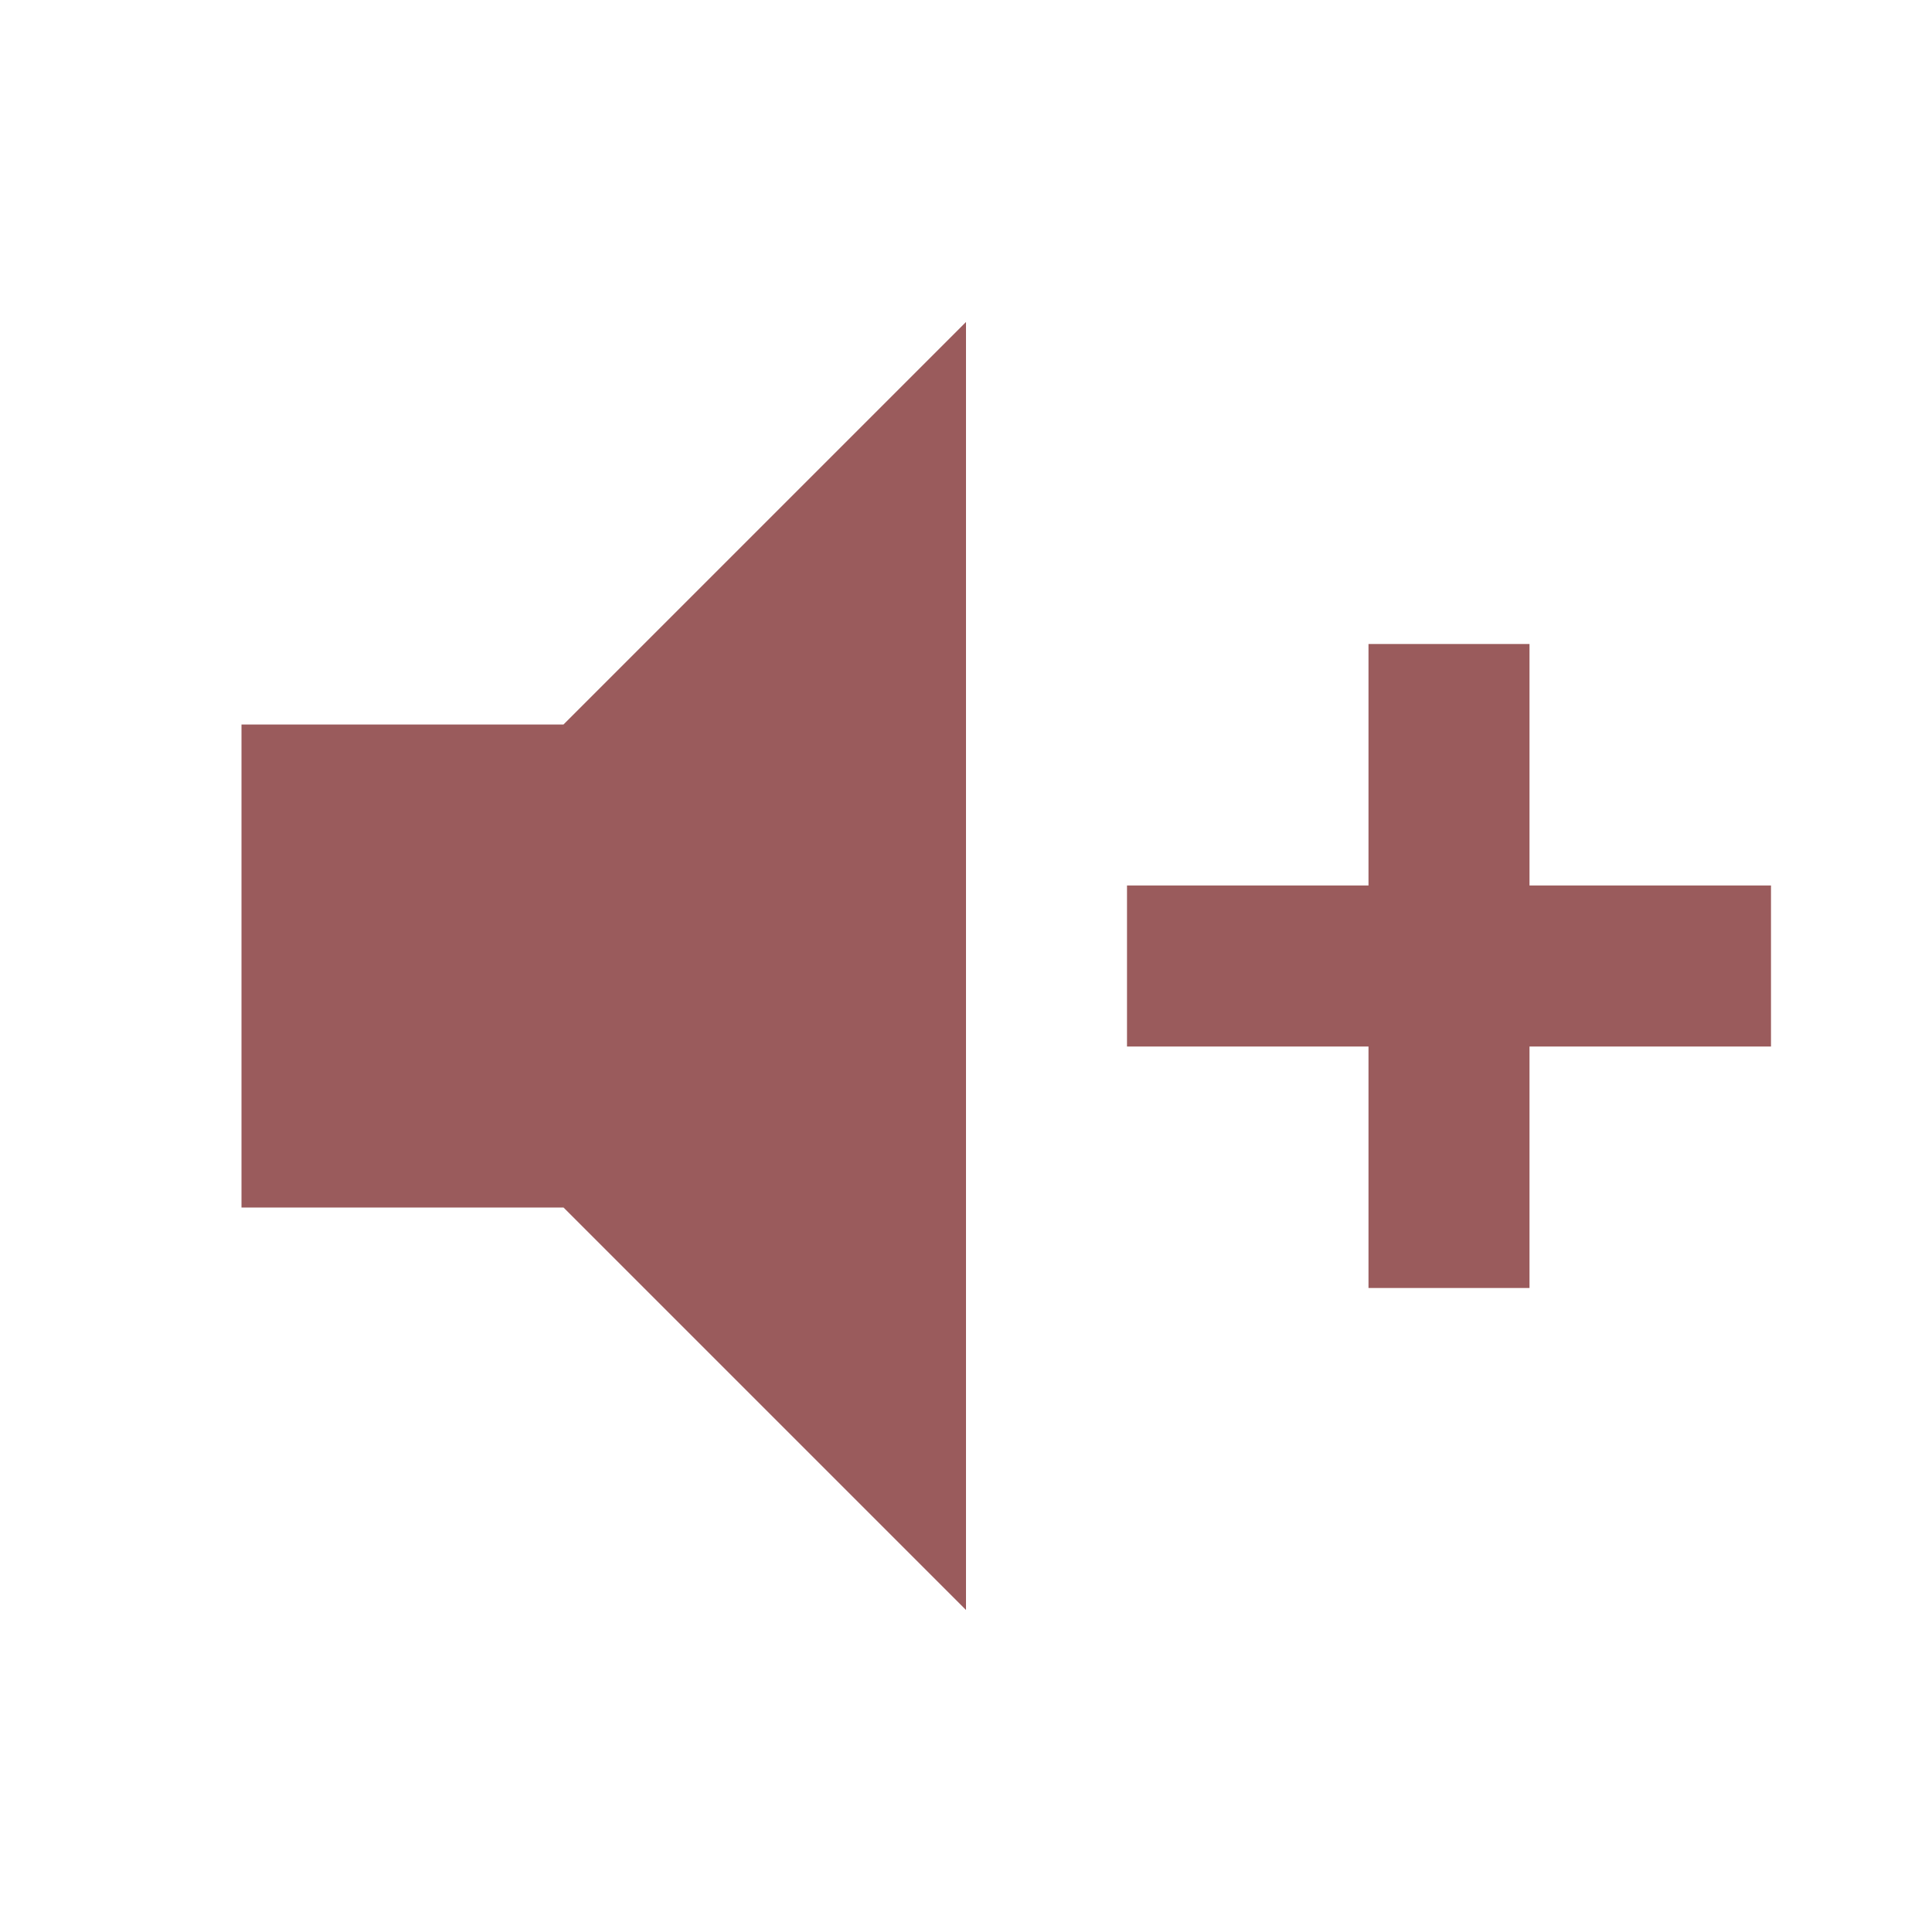
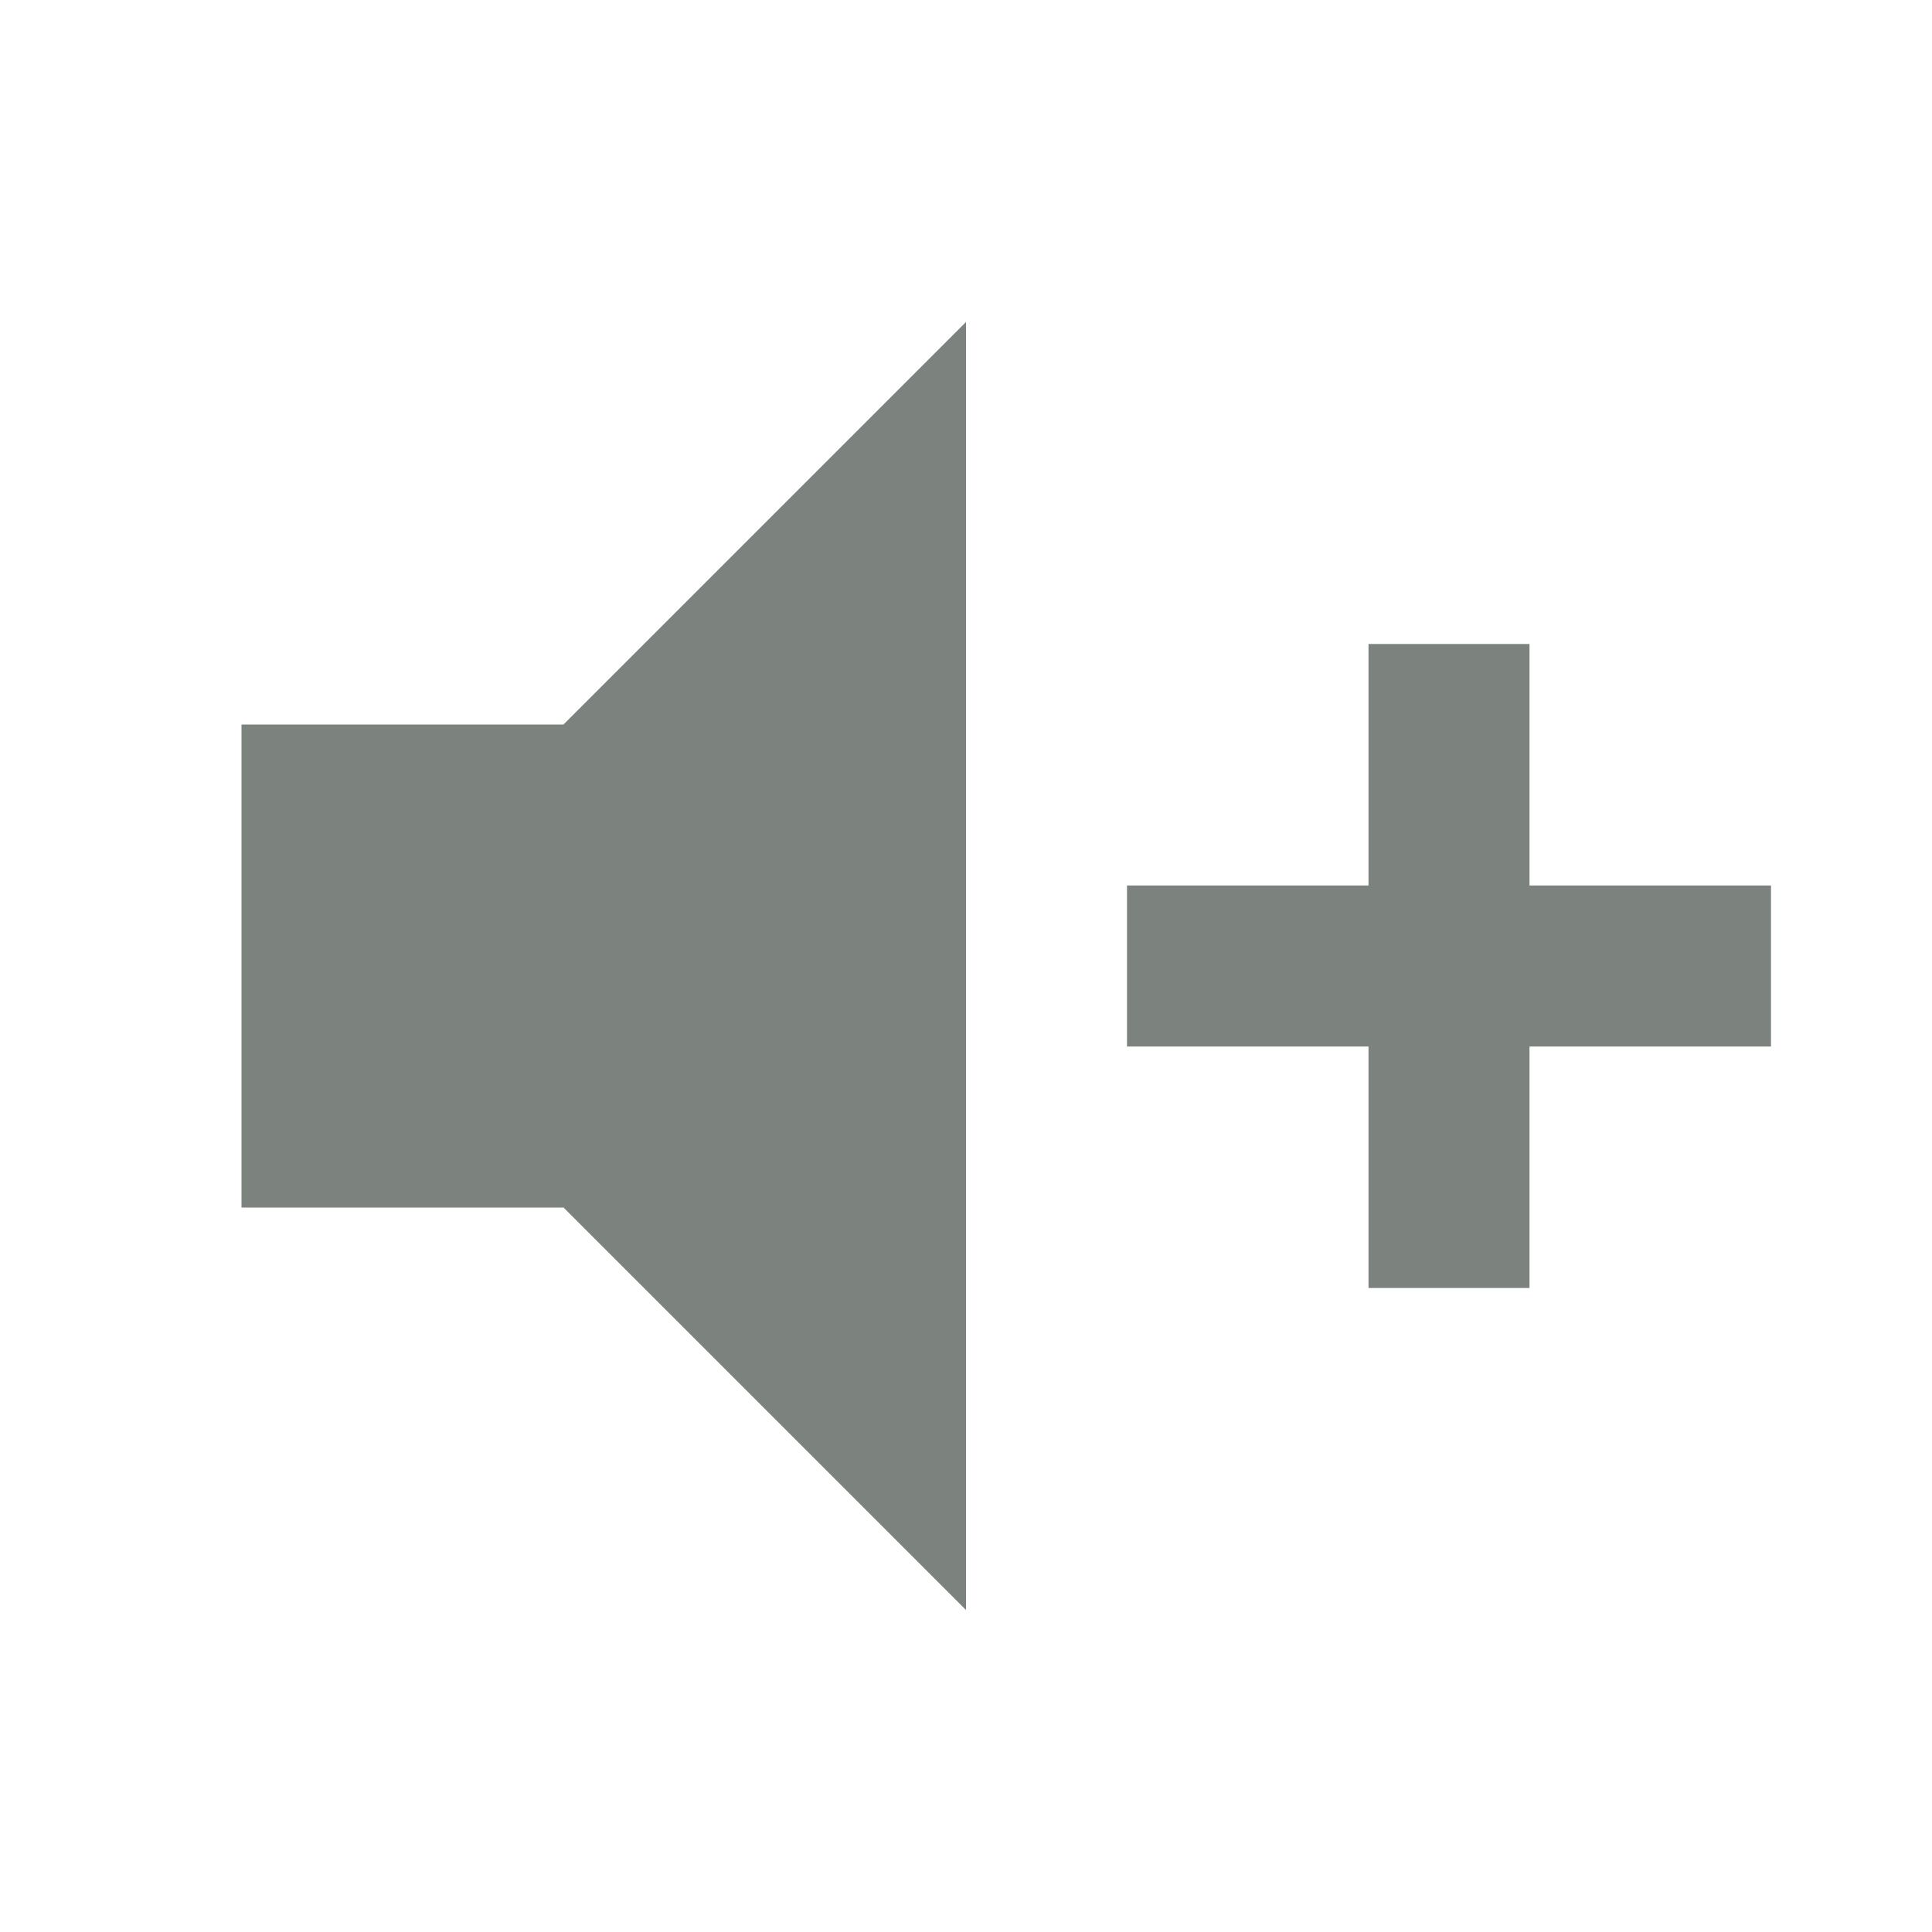
<svg xmlns="http://www.w3.org/2000/svg" viewBox="0 0 24 24">
-   <path d="M3,9H7L12,4V20L7,15H3V9M14,11H17V8H19V11H22V13H19V16H17V13H14V11Z" fill="#9A5B5C" />
+   <path d="M3,9H7L12,4V20L7,15H3V9M14,11H17V8H19V11H22V13H19V16H17V13H14V11Z" fill="#7C827D" />
</svg>
